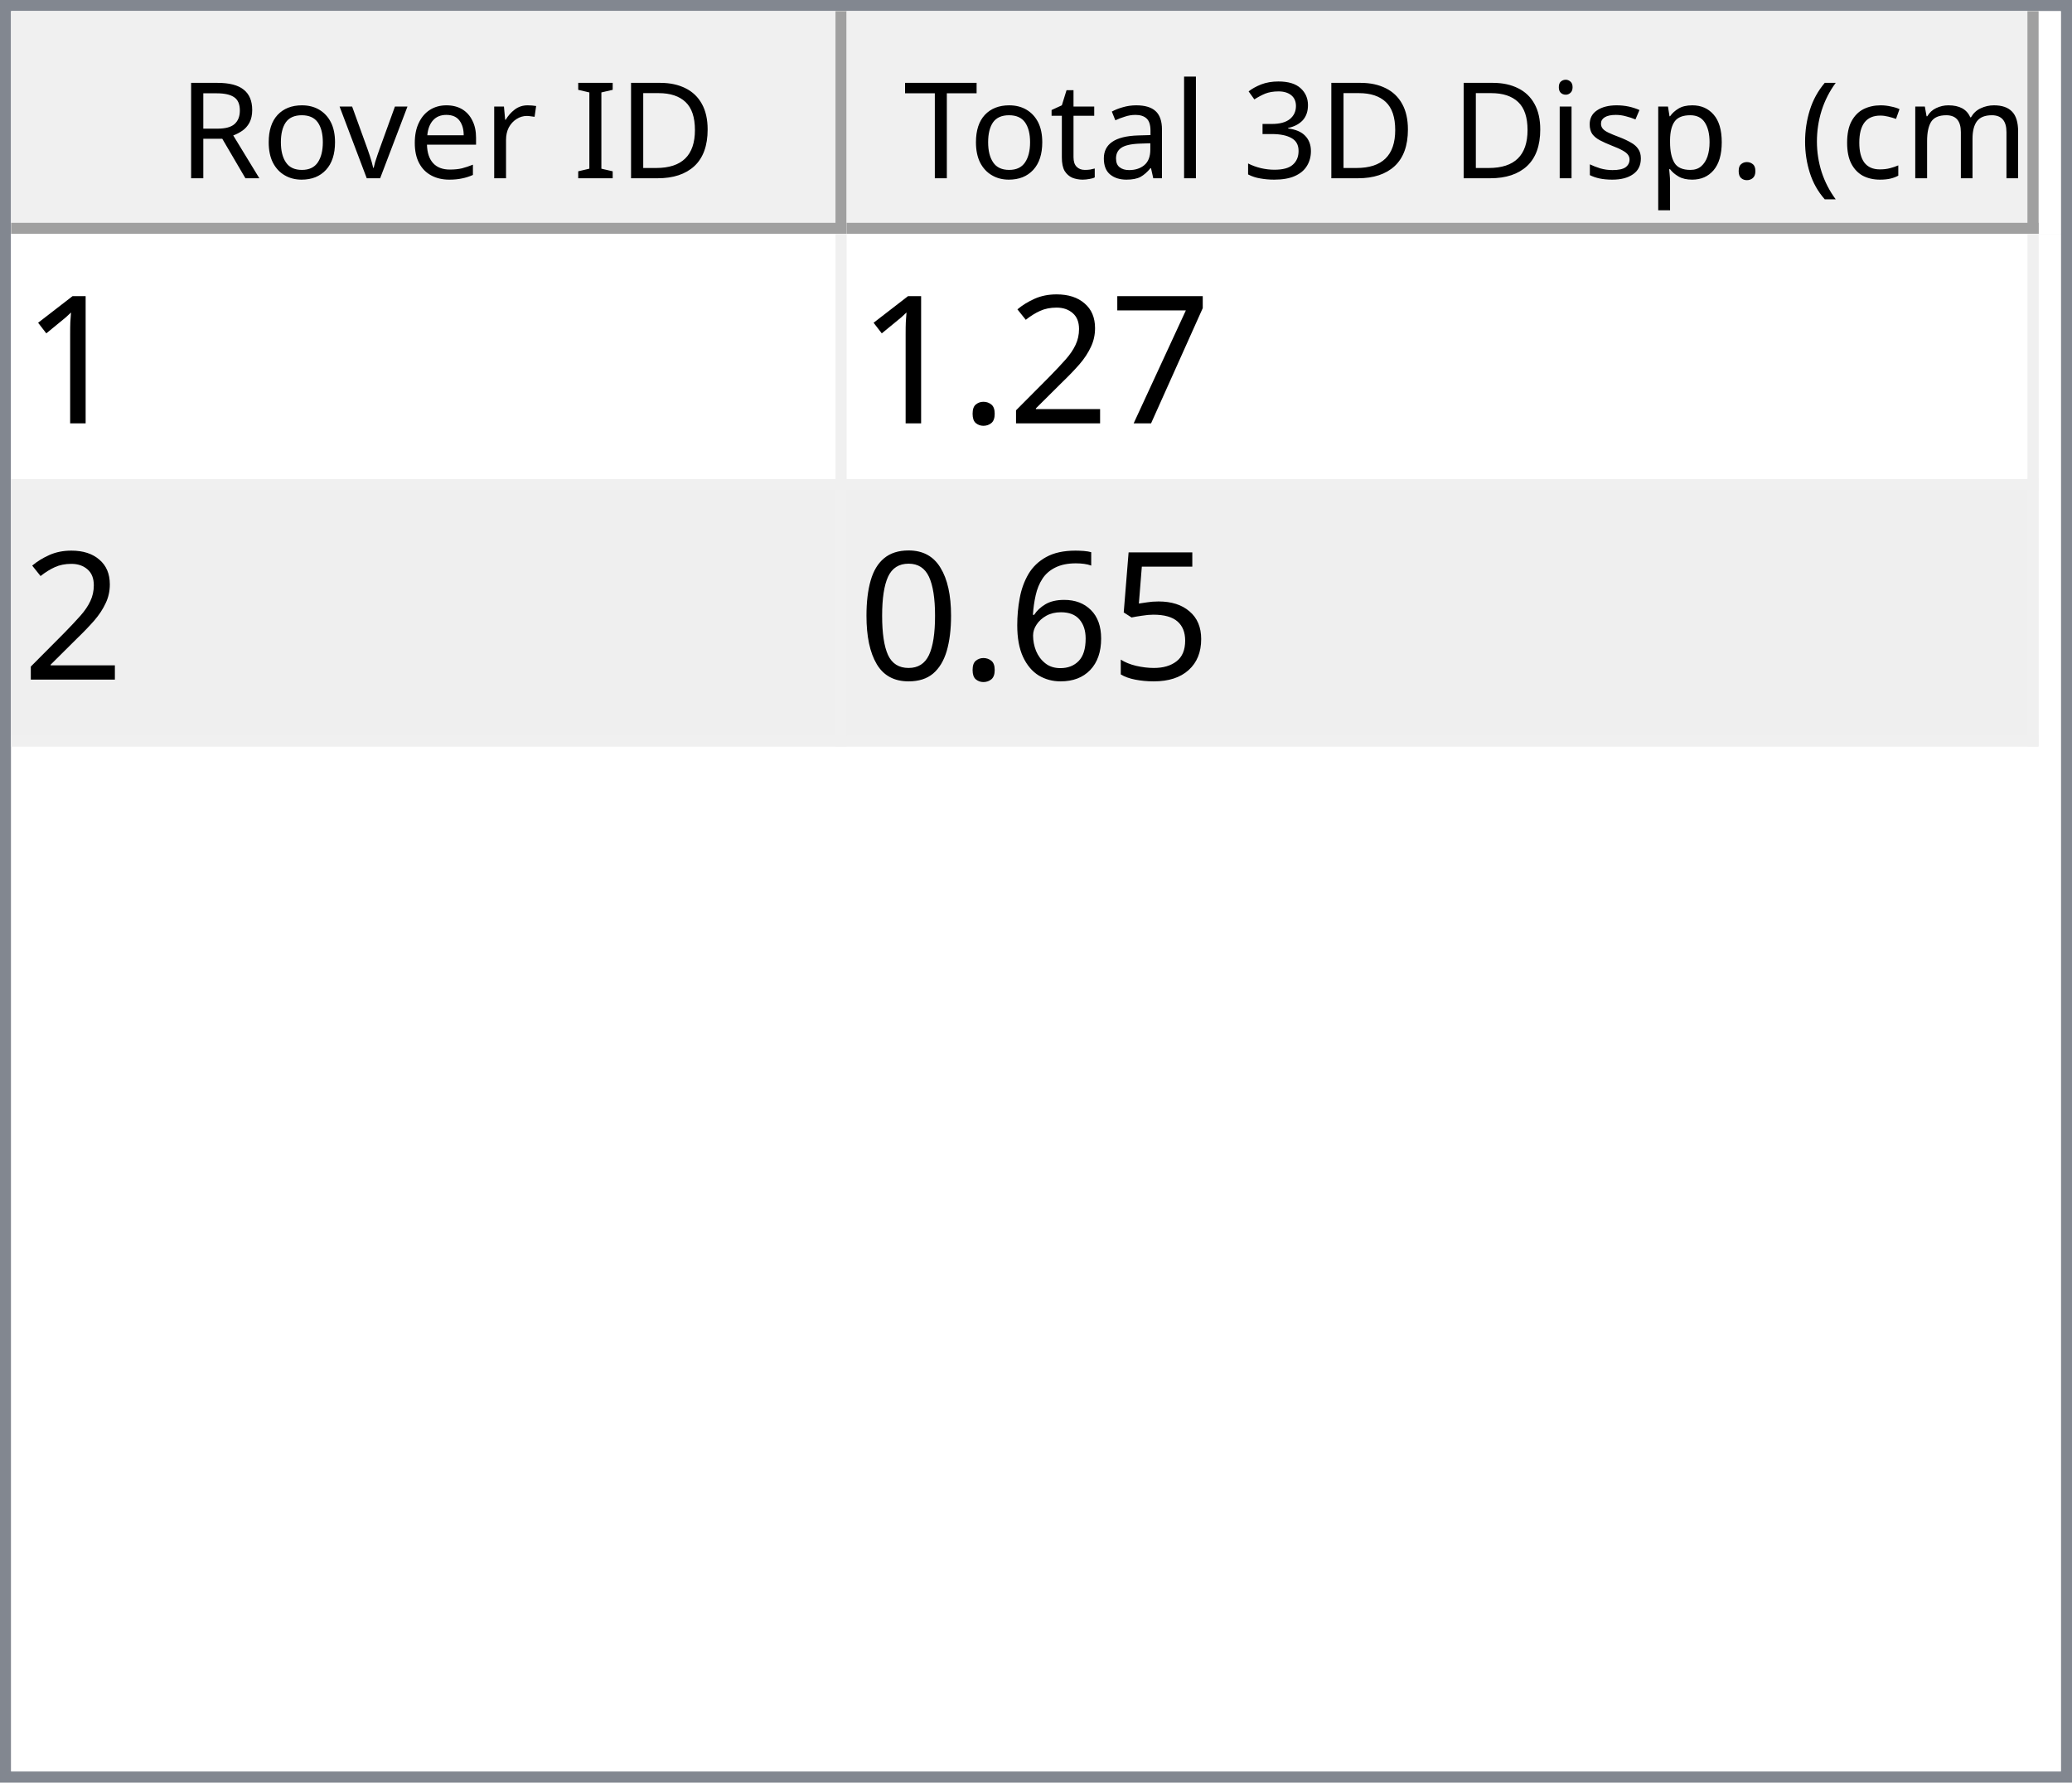
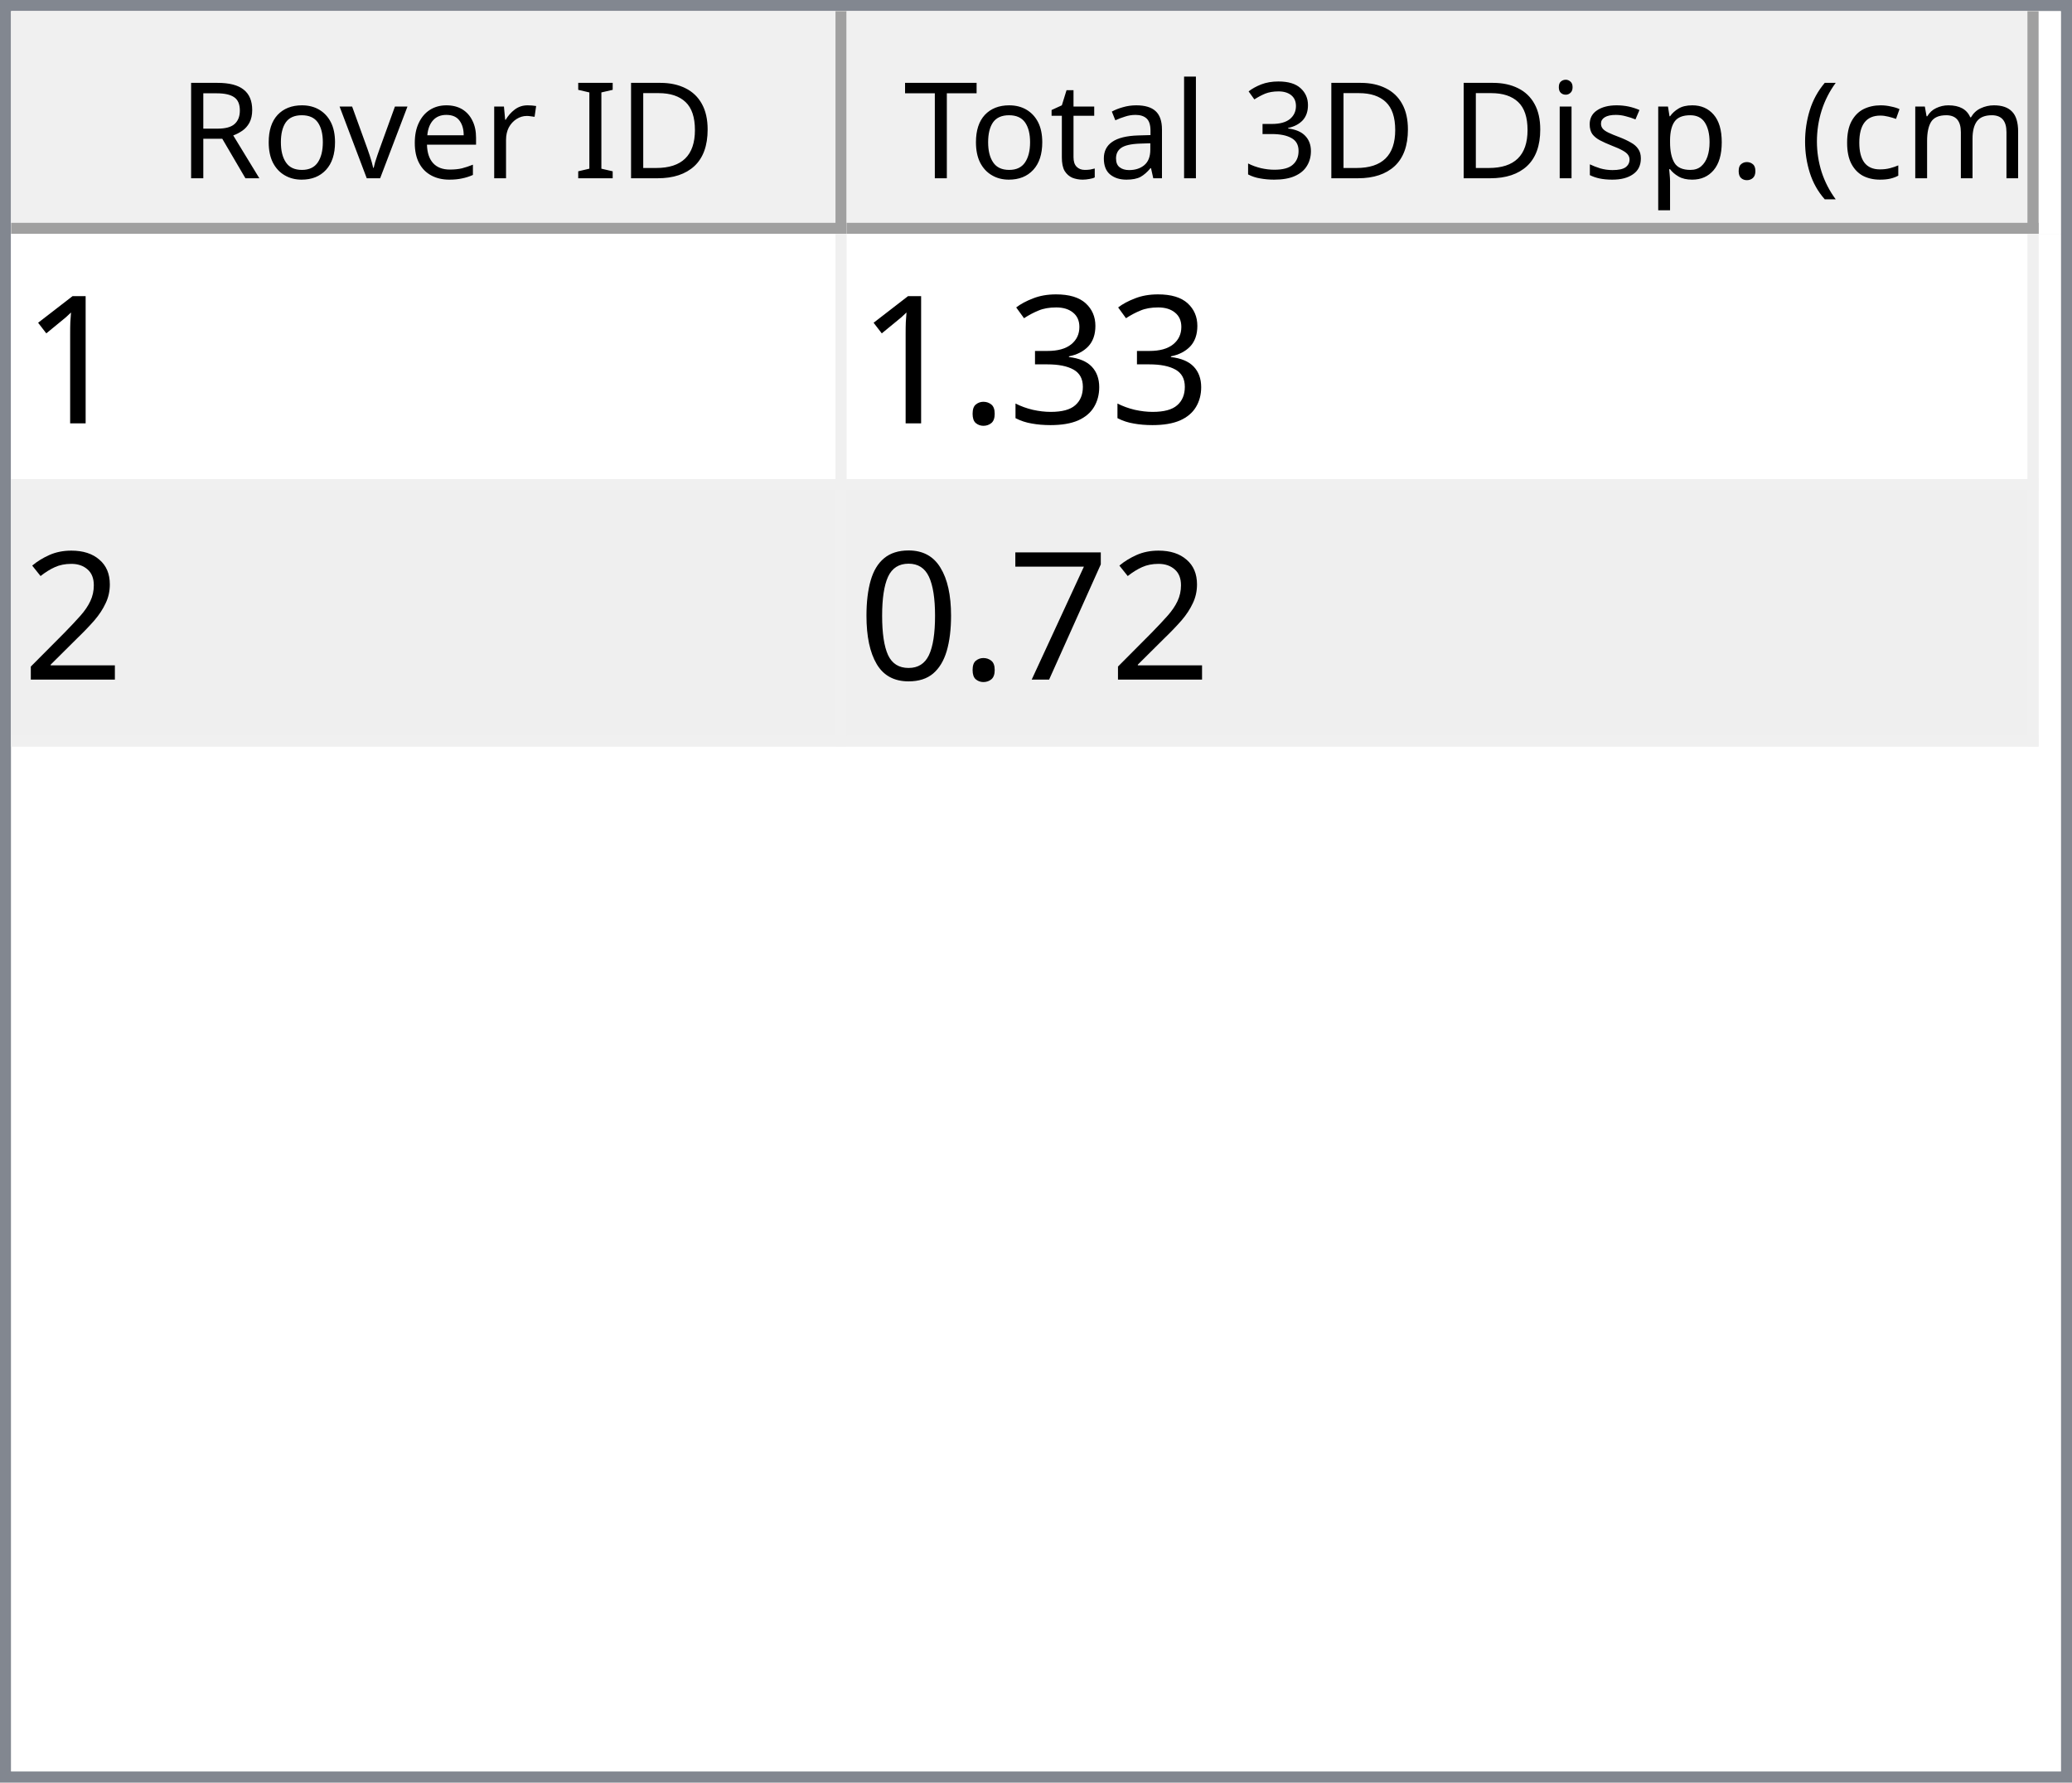
<svg xmlns="http://www.w3.org/2000/svg" style="fill-opacity:1; color-rendering:auto; color-interpolation:auto; text-rendering:auto; stroke:black; stroke-linecap:square; stroke-miterlimit:10; shape-rendering:auto; stroke-opacity:1; fill:black; stroke-dasharray:none; font-weight:normal; stroke-width:1; font-family:'Dialog'; font-style:normal; stroke-linejoin:miter; font-size:12px; stroke-dashoffset:0; image-rendering:auto;" width="186" height="160">
  <defs id="genericDefs" />
  <g>
    <defs id="defs1">
      <clipPath clipPathUnits="userSpaceOnUse" id="clipPath1">
        <path d="M0 0 L186 0 L186 160 L0 160 L0 0 Z" />
      </clipPath>
      <clipPath clipPathUnits="userSpaceOnUse" id="clipPath2">
        <path d="M0 0 L0 160 L186 160 L186 0 Z" />
      </clipPath>
      <clipPath clipPathUnits="userSpaceOnUse" id="clipPath3">
        <path d="M0 0 L0 20 L184 20 L184 0 Z" />
      </clipPath>
      <clipPath clipPathUnits="userSpaceOnUse" id="clipPath4">
        <path d="M0 0 L0 20 L75 20 L75 0 Z" />
      </clipPath>
      <clipPath clipPathUnits="userSpaceOnUse" id="clipPath5">
        <path d="M1 1 L1 19 L74 19 L74 1 Z" />
      </clipPath>
      <clipPath clipPathUnits="userSpaceOnUse" id="clipPath6">
        <path d="M0 0 L0 18 L73 18 L73 0 Z" />
      </clipPath>
      <clipPath clipPathUnits="userSpaceOnUse" id="clipPath7">
        <path d="M-0.5 -0.5 L-0.5 19.5 L74.5 19.5 L74.5 -0.5 Z" />
      </clipPath>
      <clipPath clipPathUnits="userSpaceOnUse" id="clipPath8">
        <path d="M0 0 L0 20 L107 20 L107 0 Z" />
      </clipPath>
      <clipPath clipPathUnits="userSpaceOnUse" id="clipPath9">
        <path d="M1 1 L1 19 L106 19 L106 1 Z" />
      </clipPath>
      <clipPath clipPathUnits="userSpaceOnUse" id="clipPath10">
        <path d="M0 0 L0 18 L105 18 L105 0 Z" />
      </clipPath>
      <clipPath clipPathUnits="userSpaceOnUse" id="clipPath11">
        <path d="M-0.5 -0.5 L-0.5 19.5 L106.5 19.5 L106.5 -0.5 Z" />
      </clipPath>
      <clipPath clipPathUnits="userSpaceOnUse" id="clipPath12">
        <path d="M0 0 L0 138 L184 138 L184 0 Z" />
      </clipPath>
      <clipPath clipPathUnits="userSpaceOnUse" id="clipPath13">
        <path d="M0 0 L0 46 L182 46 L182 0 Z" />
      </clipPath>
      <clipPath clipPathUnits="userSpaceOnUse" id="clipPath14">
        <path d="M-0.5 -0.5 L-0.5 45.5 L181.5 45.5 L181.5 -0.5 Z" />
      </clipPath>
      <clipPath clipPathUnits="userSpaceOnUse" id="clipPath15">
        <path d="M0 0 L0 22 L74 22 L74 0 Z" />
      </clipPath>
      <clipPath clipPathUnits="userSpaceOnUse" id="clipPath16">
        <path d="M0 0 L0 22 L106 22 L106 0 Z" />
      </clipPath>
      <font horiz-adv-x="64.551" id="font1">
        <font-face ascent="107.91" descent="25.098" units-per-em="100" style="font-style:normal; font-family:Segoe UI; font-weight:normal;" />
        <missing-glyph horiz-adv-x="64.551" d="M8.109 0 L8.109 68.266 L56.453 68.266 L56.453 0 L8.109 0 ZM15.328 7.234 L49.219 7.234 L49.219 61.031 L15.328 61.031 L15.328 7.234 Z" />
        <glyph unicode="D" horiz-adv-x="70.117" d="M9.188 0 L9.188 70.016 L28.516 70.016 Q65.531 70.016 65.531 35.891 Q65.531 19.672 55.25 9.836 Q44.969 0 27.734 0 L9.188 0 ZM17.391 62.594 L17.391 7.422 L27.828 7.422 Q41.609 7.422 49.273 14.797 Q56.938 22.172 56.938 35.688 Q56.938 62.594 28.328 62.594 L17.391 62.594 Z" />
        <glyph unicode="I" horiz-adv-x="26.611" d="M17.391 0 L9.188 0 L9.188 70.016 L17.391 70.016 L17.391 0 Z" />
        <glyph unicode=" " horiz-adv-x="27.393" d="" />
        <glyph unicode="r" horiz-adv-x="34.766" d="M34.188 41.891 Q32.078 43.5 28.125 43.5 Q23 43.5 19.555 38.672 Q16.109 33.844 16.109 25.484 L16.109 0 L8.109 0 L8.109 50 L16.109 50 L16.109 39.703 L16.312 39.703 Q18.016 44.969 21.531 47.922 Q25.047 50.875 29.391 50.875 Q32.516 50.875 34.188 50.203 L34.188 41.891 Z" />
        <glyph unicode="e" horiz-adv-x="52.295" d="M48.297 23 L12.984 23 Q13.188 14.656 17.484 10.109 Q21.781 5.562 29.297 5.562 Q37.75 5.562 44.828 11.141 L44.828 3.609 Q38.234 -1.172 27.391 -1.172 Q16.797 -1.172 10.742 5.641 Q4.688 12.453 4.688 24.812 Q4.688 36.469 11.305 43.82 Q17.922 51.172 27.734 51.172 Q37.547 51.172 42.922 44.828 Q48.297 38.484 48.297 27.203 L48.297 23 ZM40.094 29.781 Q40.047 36.719 36.75 40.578 Q33.453 44.438 27.594 44.438 Q21.922 44.438 17.969 40.383 Q14.016 36.328 13.094 29.781 L40.094 29.781 Z" />
        <glyph unicode="v" horiz-adv-x="47.9" d="M47.406 50 L27.484 0 L19.625 0 L0.688 50 L9.469 50 L22.172 13.672 Q23.578 9.672 23.922 6.688 L24.125 6.688 Q24.609 10.453 25.688 13.484 L38.969 50 L47.406 50 Z" />
        <glyph unicode="o" horiz-adv-x="58.594" d="M29 -1.172 Q17.922 -1.172 11.305 5.836 Q4.688 12.844 4.688 24.422 Q4.688 37.016 11.57 44.094 Q18.453 51.172 30.172 51.172 Q41.359 51.172 47.633 44.289 Q53.906 37.406 53.906 25.203 Q53.906 13.234 47.141 6.031 Q40.375 -1.172 29 -1.172 ZM29.594 44.438 Q21.875 44.438 17.383 39.188 Q12.891 33.938 12.891 24.703 Q12.891 15.828 17.43 10.695 Q21.969 5.562 29.594 5.562 Q37.359 5.562 41.531 10.594 Q45.703 15.625 45.703 24.906 Q45.703 34.281 41.531 39.359 Q37.359 44.438 29.594 44.438 Z" />
        <glyph unicode="R" horiz-adv-x="59.814" d="M59.375 0 L49.609 0 L37.891 19.625 Q36.281 22.359 34.766 24.289 Q33.25 26.219 31.664 27.438 Q30.078 28.656 28.25 29.219 Q26.422 29.781 24.125 29.781 L17.391 29.781 L17.391 0 L9.188 0 L9.188 70.016 L30.078 70.016 Q34.672 70.016 38.555 68.867 Q42.438 67.719 45.289 65.375 Q48.141 63.031 49.758 59.547 Q51.375 56.062 51.375 51.375 Q51.375 47.703 50.273 44.656 Q49.172 41.609 47.148 39.211 Q45.125 36.812 42.266 35.133 Q39.406 33.453 35.844 32.516 L35.844 32.328 Q37.594 31.547 38.891 30.547 Q40.188 29.547 41.359 28.18 Q42.531 26.812 43.68 25.078 Q44.828 23.344 46.234 21.047 L59.375 0 ZM17.391 62.594 L17.391 37.203 L28.516 37.203 Q31.594 37.203 34.203 38.133 Q36.812 39.062 38.719 40.797 Q40.625 42.531 41.703 45.047 Q42.781 47.562 42.781 50.688 Q42.781 56.297 39.141 59.445 Q35.5 62.594 28.609 62.594 L17.391 62.594 Z" />
        <glyph unicode=")" horiz-adv-x="30.176" d="M8.297 -15.922 L1.172 -15.922 Q16.406 2.344 16.406 26.812 Q16.406 51.469 1.078 70.016 L8.297 70.016 Q23.531 52.156 23.531 26.703 Q23.531 1.375 8.297 -15.922 Z" />
        <glyph unicode="m" horiz-adv-x="86.133" d="M79.109 0 L71.094 0 L71.094 28.719 Q71.094 37.016 68.531 40.727 Q65.969 44.438 59.906 44.438 Q54.781 44.438 51.195 39.75 Q47.609 35.062 47.609 28.516 L47.609 0 L39.594 0 L39.594 29.688 Q39.594 44.438 28.219 44.438 Q22.953 44.438 19.531 40.016 Q16.109 35.594 16.109 28.516 L16.109 0 L8.109 0 L8.109 50 L16.109 50 L16.109 42.094 L16.312 42.094 Q21.625 51.172 31.844 51.172 Q36.969 51.172 40.773 48.312 Q44.578 45.453 46 40.828 Q51.562 51.172 62.594 51.172 Q79.109 51.172 79.109 30.812 L79.109 0 Z" />
        <glyph unicode="c" horiz-adv-x="46.191" d="M42.188 2.297 Q36.422 -1.172 28.516 -1.172 Q17.828 -1.172 11.258 5.789 Q4.688 12.75 4.688 23.828 Q4.688 36.188 11.766 43.68 Q18.844 51.172 30.672 51.172 Q37.25 51.172 42.281 48.734 L42.281 40.531 Q36.719 44.438 30.375 44.438 Q22.703 44.438 17.797 38.945 Q12.891 33.453 12.891 24.516 Q12.891 15.719 17.508 10.641 Q22.125 5.562 29.891 5.562 Q36.422 5.562 42.188 9.906 L42.188 2.297 Z" />
        <glyph unicode="(" horiz-adv-x="30.176" d="M29.109 -15.922 L21.969 -15.922 Q6.844 1.375 6.844 26.703 Q6.844 52.156 21.969 70.016 L29.203 70.016 Q13.875 51.469 13.875 26.812 Q13.875 2.344 29.109 -15.922 Z" />
        <glyph unicode="." horiz-adv-x="21.68" d="M10.891 -1.078 Q8.641 -1.078 7.055 0.539 Q5.469 2.156 5.469 4.391 Q5.469 6.641 7.055 8.273 Q8.641 9.906 10.891 9.906 Q13.188 9.906 14.797 8.273 Q16.406 6.641 16.406 4.391 Q16.406 2.156 14.797 0.539 Q13.188 -1.078 10.891 -1.078 Z" />
        <glyph unicode="p" horiz-adv-x="58.789" d="M16.312 7.234 L16.109 7.234 L16.109 -23 L8.109 -23 L8.109 50 L16.109 50 L16.109 41.219 L16.312 41.219 Q22.219 51.172 33.594 51.172 Q43.266 51.172 48.688 44.461 Q54.109 37.75 54.109 26.469 Q54.109 13.922 48 6.375 Q41.891 -1.172 31.297 -1.172 Q21.578 -1.172 16.312 7.234 ZM16.109 27.391 L16.109 20.406 Q16.109 14.203 20.141 9.883 Q24.172 5.562 30.375 5.562 Q37.641 5.562 41.773 11.133 Q45.906 16.703 45.906 26.609 Q45.906 34.969 42.047 39.703 Q38.188 44.438 31.594 44.438 Q24.609 44.438 20.359 39.578 Q16.109 34.719 16.109 27.391 Z" />
        <glyph unicode="s" horiz-adv-x="42.432" d="M5.078 1.812 L5.078 10.406 Q11.625 5.562 19.484 5.562 Q30.031 5.562 30.031 12.594 Q30.031 14.594 29.125 15.992 Q28.219 17.391 26.68 18.461 Q25.141 19.531 23.07 20.383 Q21 21.234 18.609 22.172 Q15.281 23.484 12.766 24.828 Q10.25 26.172 8.57 27.859 Q6.891 29.547 6.031 31.695 Q5.172 33.844 5.172 36.719 Q5.172 40.234 6.789 42.945 Q8.406 45.656 11.086 47.484 Q13.766 49.312 17.211 50.242 Q20.656 51.172 24.312 51.172 Q30.812 51.172 35.938 48.922 L35.938 40.828 Q30.422 44.438 23.25 44.438 Q21 44.438 19.195 43.922 Q17.391 43.406 16.094 42.477 Q14.797 41.547 14.086 40.258 Q13.375 38.969 13.375 37.406 Q13.375 35.453 14.086 34.133 Q14.797 32.812 16.164 31.789 Q17.531 30.766 19.484 29.938 Q21.438 29.109 23.922 28.125 Q27.25 26.859 29.883 25.516 Q32.516 24.172 34.375 22.484 Q36.234 20.797 37.234 18.602 Q38.234 16.406 38.234 13.375 Q38.234 9.672 36.602 6.938 Q34.969 4.203 32.234 2.398 Q29.5 0.594 25.93 -0.289 Q22.359 -1.172 18.453 -1.172 Q10.75 -1.172 5.078 1.812 Z" />
        <glyph unicode="i" horiz-adv-x="24.219" d="M12.203 62.703 Q10.062 62.703 8.547 64.164 Q7.031 65.625 7.031 67.875 Q7.031 70.125 8.547 71.609 Q10.062 73.094 12.203 73.094 Q14.406 73.094 15.945 71.609 Q17.484 70.125 17.484 67.875 Q17.484 65.719 15.945 64.211 Q14.406 62.703 12.203 62.703 ZM16.109 0 L8.109 0 L8.109 50 L16.109 50 L16.109 0 Z" />
        <glyph unicode="3" horiz-adv-x="53.906" d="M46.531 19.828 Q46.531 15.094 44.75 11.211 Q42.969 7.328 39.719 4.57 Q36.469 1.812 31.93 0.297 Q27.391 -1.219 21.922 -1.219 Q11.922 -1.219 6 2.594 L6 11.188 Q13.094 5.609 22.219 5.609 Q25.875 5.609 28.828 6.539 Q31.781 7.469 33.906 9.227 Q36.031 10.984 37.18 13.477 Q38.328 15.969 38.328 19.094 Q38.328 32.812 18.797 32.812 L12.984 32.812 L12.984 39.594 L18.5 39.594 Q35.797 39.594 35.797 52.484 Q35.797 64.406 22.609 64.406 Q15.188 64.406 8.688 59.422 L8.688 67.188 Q15.375 71.188 24.609 71.188 Q29 71.188 32.57 69.969 Q36.141 68.75 38.68 66.555 Q41.219 64.359 42.609 61.281 Q44 58.203 44 54.5 Q44 40.672 30.031 36.719 L30.031 36.531 Q33.594 36.141 36.625 34.797 Q39.656 33.453 41.852 31.305 Q44.047 29.156 45.289 26.25 Q46.531 23.344 46.531 19.828 Z" />
        <glyph unicode="l" horiz-adv-x="24.219" d="M16.109 0 L8.109 0 L8.109 74.031 L16.109 74.031 L16.109 0 Z" />
        <glyph unicode="a" horiz-adv-x="50.879" d="M43.891 0 L35.891 0 L35.891 7.812 L35.688 7.812 Q30.469 -1.172 20.312 -1.172 Q12.844 -1.172 8.617 2.781 Q4.391 6.734 4.391 13.281 Q4.391 27.297 20.906 29.594 L35.891 31.688 Q35.891 44.438 25.594 44.438 Q16.547 44.438 9.281 38.281 L9.281 46.484 Q16.656 51.172 26.266 51.172 Q43.891 51.172 43.891 32.516 L43.891 0 ZM35.891 25.297 L23.828 23.641 Q18.266 22.859 15.43 20.875 Q12.594 18.891 12.594 13.875 Q12.594 10.203 15.211 7.883 Q17.828 5.562 22.172 5.562 Q28.125 5.562 32.008 9.742 Q35.891 13.922 35.891 20.312 L35.891 25.297 Z" />
        <glyph unicode="t" horiz-adv-x="33.887" d="M31.297 0.484 Q28.469 -1.078 23.828 -1.078 Q10.688 -1.078 10.688 13.578 L10.688 43.172 L2.094 43.172 L2.094 50 L10.688 50 L10.688 62.203 L18.703 64.797 L18.703 50 L31.297 50 L31.297 43.172 L18.703 43.172 L18.703 14.984 Q18.703 9.969 20.414 7.82 Q22.125 5.672 26.078 5.672 Q29.109 5.672 31.297 7.328 L31.297 0.484 Z" />
        <glyph unicode="T" horiz-adv-x="52.393" d="M50.594 62.594 L30.375 62.594 L30.375 0 L22.172 0 L22.172 62.594 L2 62.594 L2 70.016 L50.594 70.016 L50.594 62.594 Z" />
      </font>
      <font horiz-adv-x="75.0" id="font2">
        <font-face ascent="100.537" descent="21.973" units-per-em="100" style="font-style:normal; font-family:sans-serif; font-weight:normal;" />
        <missing-glyph horiz-adv-x="75.0" d="M12.5 0 L12.5 62.5 L62.5 62.5 L62.5 0 L12.5 0 ZM14.062 1.562 L60.938 1.562 L60.938 60.938 L14.062 60.938 L14.062 1.562 Z" />
        <glyph unicode="1" horiz-adv-x="55.615" d="M37.25 0 L28.469 0 L28.469 56 Q25.297 52.984 20.141 49.953 Q14.984 46.922 10.891 45.406 L10.891 53.906 Q18.266 57.375 23.781 62.305 Q29.297 67.234 31.594 71.875 L37.25 71.875 L37.25 0 Z" />
+         <glyph unicode="3" horiz-adv-x="55.615" d="M4.203 18.891 L12.984 20.062 Q14.5 12.594 18.141 9.297 Q21.781 6 27 6 Q33.203 6 37.477 10.297 Q41.75 14.594 41.75 20.953 Q41.75 27 37.797 30.93 Q33.844 34.859 27.734 34.859 Q25.25 34.859 21.531 33.891 L22.516 41.609 Q23.391 41.5 23.922 41.5 Q29.547 41.5 34.039 44.43 Q38.531 47.359 38.531 53.469 Q38.531 58.297 35.258 61.477 Q31.984 64.656 26.812 64.656 Q21.688 64.656 18.266 61.43 Q14.844 58.203 13.875 51.766 L5.078 53.328 Q6.688 62.156 12.398 67.016 Q18.109 71.875 26.609 71.875 Q32.469 71.875 37.398 69.359 Q42.328 66.844 44.945 62.5 Q47.562 58.156 47.562 53.266 Q47.562 48.641 45.07 44.828 Q42.578 41.016 37.703 38.766 Q44.047 37.312 47.562 32.695 Q51.078 28.078 51.078 21.141 Q51.078 11.766 44.242 5.25 Q37.406 -1.266 26.953 -1.266 Q17.531 -1.266 11.305 4.352 Q5.078 9.969 4.203 18.891 Z" />
+         <glyph unicode="." horiz-adv-x="27.783" d="M9.078 0 L9.078 10.016 L19.094 10.016 L19.094 0 L9.078 0 Z" />
+         <glyph unicode="2" horiz-adv-x="55.615" d="M50.344 8.453 L50.344 0 L3.031 0 Q2.938 3.172 4.047 6.109 Q5.859 10.938 9.836 15.625 Q13.812 20.312 21.344 26.469 Q33.016 36.031 37.117 41.625 Q41.219 47.219 41.219 52.203 Q41.219 57.422 37.477 61.008 Q33.734 64.594 27.734 64.594 Q21.391 64.594 17.578 60.789 Q13.766 56.984 13.719 50.25 L4.688 51.172 Q5.609 61.281 11.664 66.578 Q17.719 71.875 27.938 71.875 Q38.234 71.875 44.242 66.164 Q50.25 60.453 50.25 52 Q50.25 47.703 48.492 43.555 Q46.734 39.406 42.656 34.812 Q38.578 30.219 29.109 22.219 Q21.188 15.578 18.945 13.211 Q16.703 10.844 15.234 8.453 L50.344 8.453 Z" />
        <glyph unicode="7" horiz-adv-x="55.615" d="M4.734 62.203 L4.734 70.656 L51.078 70.656 L51.078 63.812 Q44.234 56.547 37.523 44.484 Q30.812 32.422 27.156 19.672 Q24.516 10.688 23.781 0 L14.75 0 Q14.891 8.453 18.062 20.414 Q21.234 32.375 27.172 43.484 Q33.109 54.594 39.797 62.203 L4.734 62.203 Z" />
-         <glyph unicode="2" horiz-adv-x="55.615" d="M50.344 8.453 L50.344 0 L3.031 0 Q2.938 3.172 4.047 6.109 Q5.859 10.938 9.836 15.625 Q13.812 20.312 21.344 26.469 Q33.016 36.031 37.117 41.625 Q41.219 47.219 41.219 52.203 Q41.219 57.422 37.477 61.008 Q33.734 64.594 27.734 64.594 Q21.391 64.594 17.578 60.789 Q13.766 56.984 13.719 50.25 L4.688 51.172 Q5.609 61.281 11.664 66.578 Q17.719 71.875 27.938 71.875 Q38.234 71.875 44.242 66.164 Q50.25 60.453 50.25 52 Q50.25 47.703 48.492 43.555 Q46.734 39.406 42.656 34.812 Q38.578 30.219 29.109 22.219 Q21.188 15.578 18.945 13.211 Q16.703 10.844 15.234 8.453 L50.344 8.453 Z" />
-         <glyph unicode="." horiz-adv-x="27.783" d="M9.078 0 L9.078 10.016 L19.094 10.016 L19.094 0 L9.078 0 Z" />
-         <glyph unicode="5" horiz-adv-x="55.615" d="M4.156 18.75 L13.375 19.531 Q14.406 12.797 18.141 9.398 Q21.875 6 27.156 6 Q33.5 6 37.891 10.789 Q42.281 15.578 42.281 23.484 Q42.281 31 38.062 35.352 Q33.844 39.703 27 39.703 Q22.75 39.703 19.336 37.773 Q15.922 35.844 13.969 32.766 L5.719 33.844 L12.641 70.609 L48.25 70.609 L48.25 62.203 L19.672 62.203 L15.828 42.969 Q22.266 47.469 29.344 47.469 Q38.719 47.469 45.164 40.969 Q51.609 34.469 51.609 24.266 Q51.609 14.547 45.953 7.469 Q39.062 -1.219 27.156 -1.219 Q17.391 -1.219 11.211 4.25 Q5.031 9.719 4.156 18.75 Z" />
-         <glyph unicode="6" horiz-adv-x="55.615" d="M49.75 54.047 L41.016 53.375 Q39.844 58.547 37.703 60.891 Q34.125 64.656 28.906 64.656 Q24.703 64.656 21.531 62.312 Q17.391 59.281 14.992 53.469 Q12.594 47.656 12.5 36.922 Q15.672 41.75 20.266 44.094 Q24.859 46.438 29.891 46.438 Q38.672 46.438 44.852 39.969 Q51.031 33.5 51.031 23.25 Q51.031 16.5 48.125 10.719 Q45.219 4.938 40.141 1.859 Q35.062 -1.219 28.609 -1.219 Q17.625 -1.219 10.695 6.859 Q3.766 14.938 3.766 33.5 Q3.766 54.25 11.422 63.672 Q18.109 71.875 29.438 71.875 Q37.891 71.875 43.289 67.141 Q48.688 62.406 49.75 54.047 ZM13.875 23.188 Q13.875 18.656 15.797 14.508 Q17.719 10.359 21.188 8.18 Q24.656 6 28.469 6 Q34.031 6 38.039 10.492 Q42.047 14.984 42.047 22.703 Q42.047 30.125 38.086 34.398 Q34.125 38.672 28.125 38.672 Q22.172 38.672 18.023 34.398 Q13.875 30.125 13.875 23.188 Z" />
        <glyph unicode="0" horiz-adv-x="55.615" d="M4.156 35.297 Q4.156 48 6.766 55.742 Q9.375 63.484 14.523 67.68 Q19.672 71.875 27.484 71.875 Q33.25 71.875 37.594 69.555 Q41.938 67.234 44.773 62.867 Q47.609 58.5 49.219 52.227 Q50.828 45.953 50.828 35.297 Q50.828 22.703 48.242 14.969 Q45.656 7.234 40.508 3.008 Q35.359 -1.219 27.484 -1.219 Q17.141 -1.219 11.234 6.203 Q4.156 15.141 4.156 35.297 ZM13.188 35.297 Q13.188 17.672 17.312 11.836 Q21.438 6 27.484 6 Q33.547 6 37.672 11.859 Q41.797 17.719 41.797 35.297 Q41.797 52.984 37.672 58.789 Q33.547 64.594 27.391 64.594 Q21.344 64.594 17.719 59.469 Q13.188 52.938 13.188 35.297 Z" />
      </font>
    </defs>
    <g style="fill:white; stroke:white;">
      <rect x="0" y="0" width="186" style="clip-path:url(#clipPath1); stroke:none;" height="160" />
    </g>
    <g style="fill:white; text-rendering:optimizeSpeed; color-rendering:optimizeSpeed; image-rendering:optimizeSpeed; shape-rendering:crispEdges; stroke:white; color-interpolation:sRGB;">
      <rect x="0" width="186" height="160" y="0" style="stroke:none;" />
      <path style="stroke:none;" d="M0 160 L186 160 L186 0 L0 0 Z" />
    </g>
    <g style="fill:rgb(240,240,240); font-family:'Segoe UI'; stroke:rgb(240,240,240);">
      <rect x="0" y="0" width="186" style="clip-path:url(#clipPath2); stroke:none;" height="160" />
    </g>
    <g style="fill:rgb(130,135,144); font-family:'Segoe UI'; stroke:rgb(130,135,144);">
      <path d="M0 0 L186 0 L186 160 L0 160 L0 0 ZM1 1 L185 1 L185 159 L1 159 L1 1 Z" style="fill-rule:evenodd; clip-path:url(#clipPath2); stroke:none;" />
    </g>
    <g style="fill:white; font-family:'Segoe UI'; stroke:white;" transform="translate(1,1)">
      <rect x="0" y="0" width="184" style="clip-path:url(#clipPath3); stroke:none;" height="20" />
    </g>
    <g style="fill:rgb(240,240,240); font-family:'Segoe UI'; stroke:rgb(240,240,240);" transform="translate(1,1)">
      <rect x="0" y="0" width="75" style="clip-path:url(#clipPath4); stroke:none;" height="20" />
    </g>
    <g style="font-family:'Segoe UI';" transform="translate(2,2)">
      <text x="14" xml:space="preserve" y="14" style="clip-path:url(#clipPath6); stroke:none;">Rover ID</text>
    </g>
    <g style="fill:rgb(160,160,160); font-family:'Segoe UI'; stroke:rgb(160,160,160); stroke-linejoin:bevel;" transform="translate(1.5,1.5)">
      <line x1="74" x2="74" y1="0" style="fill:none; clip-path:url(#clipPath7);" y2="19" />
    </g>
    <g style="fill:rgb(160,160,160); font-family:'Segoe UI'; stroke:rgb(160,160,160); stroke-linejoin:bevel;" transform="matrix(1,0,0,1,1,1) translate(0.5,0.5)">
      <line x1="0" x2="74" y1="19" style="fill:none; clip-path:url(#clipPath7);" y2="19" />
    </g>
    <g style="fill:rgb(240,240,240); font-family:'Segoe UI'; stroke:rgb(240,240,240);" transform="translate(76,1)">
      <rect x="0" y="0" width="107" style="clip-path:url(#clipPath8); stroke:none;" height="20" />
    </g>
    <g style="font-family:'Segoe UI';" transform="translate(77,2)">
      <text x="1" xml:space="preserve" y="14" style="clip-path:url(#clipPath10); stroke:none;"> Total 3D Disp. (cm)</text>
    </g>
    <g style="fill:rgb(160,160,160); font-family:'Segoe UI'; stroke:rgb(160,160,160); stroke-linejoin:bevel;" transform="translate(76.5,1.5)">
      <line x1="106" x2="106" y1="0" style="fill:none; clip-path:url(#clipPath11);" y2="19" />
    </g>
    <g style="fill:rgb(160,160,160); font-family:'Segoe UI'; stroke:rgb(160,160,160); stroke-linejoin:bevel;" transform="matrix(1,0,0,1,76,1) translate(0.5,0.5)">
      <line x1="0" x2="106" y1="19" style="fill:none; clip-path:url(#clipPath11);" y2="19" />
    </g>
    <g style="fill:white; font-family:'Segoe UI'; stroke:white;" transform="translate(1,21)">
      <rect x="0" y="0" width="184" style="clip-path:url(#clipPath12); stroke:none;" height="138" />
    </g>
    <g style="fill:rgb(240,240,240); font-size:16px; font-family:sans-serif; stroke:rgb(240,240,240);" transform="translate(1,21)">
      <rect x="0" y="0" width="182" style="clip-path:url(#clipPath13); stroke:none;" height="46" />
      <line transform="translate(0.5,0.5)" x1="0" x2="181" y1="22" style="clip-path:url(#clipPath14); fill:none; stroke-linejoin:bevel;" y2="22" />
    </g>
    <g transform="matrix(1,0,0,1,1,21) translate(0.5,0.5)" style="fill:rgb(240,240,240); font-size:16px; font-family:sans-serif; stroke:rgb(240,240,240); stroke-linejoin:bevel;">
      <line x1="0" x2="181" y1="45" style="fill:none; clip-path:url(#clipPath14);" y2="45" />
    </g>
    <g transform="matrix(1,0,0,1,1,21) translate(0.5,0.5)" style="fill:rgb(240,240,240); font-size:16px; font-family:sans-serif; stroke:rgb(240,240,240); stroke-linejoin:bevel;">
      <line x1="74" x2="74" y1="0" style="fill:none; clip-path:url(#clipPath14);" y2="45" />
    </g>
    <g transform="matrix(1,0,0,1,1,21) translate(0.5,0.5)" style="fill:rgb(240,240,240); font-size:16px; font-family:sans-serif; stroke:rgb(240,240,240); stroke-linejoin:bevel;">
      <line x1="181" x2="181" y1="0" style="fill:none; clip-path:url(#clipPath14);" y2="45" />
    </g>
    <g style="fill:white; font-size:16px; font-family:sans-serif; stroke:white;" transform="matrix(1,0,0,1,1,21)">
      <rect x="0" y="0" width="74" style="clip-path:url(#clipPath15); stroke:none;" height="22" />
      <text x="1" y="17" style="fill:black; clip-path:url(#clipPath15); stroke:none;" xml:space="preserve">1</text>
    </g>
    <g style="fill:white; font-size:16px; font-family:sans-serif; stroke:white;" transform="matrix(1,0,0,1,1,21) translate(75,0)">
      <rect x="0" y="0" width="106" style="clip-path:url(#clipPath16); stroke:none;" height="22" />
-       <text x="1" y="17" style="fill:black; clip-path:url(#clipPath16); stroke:none;" xml:space="preserve">1.27</text>
+       <text x="1" y="17" style="fill:black; clip-path:url(#clipPath16); stroke:none;" xml:space="preserve">1.33</text>
    </g>
    <g style="fill:rgb(239,239,239); font-size:16px; font-family:sans-serif; stroke:rgb(239,239,239);" transform="matrix(1,0,0,1,1,21) translate(0,23)">
      <rect x="0" y="0" width="74" style="clip-path:url(#clipPath15); stroke:none;" height="22" />
      <text x="1" y="17" style="fill:black; clip-path:url(#clipPath15); stroke:none;" xml:space="preserve">2</text>
    </g>
    <g style="fill:rgb(239,239,239); font-size:16px; font-family:sans-serif; stroke:rgb(239,239,239);" transform="matrix(1,0,0,1,1,21) translate(75,23)">
      <rect x="0" y="0" width="106" style="clip-path:url(#clipPath16); stroke:none;" height="22" />
-       <text x="1" y="17" style="fill:black; clip-path:url(#clipPath16); stroke:none;" xml:space="preserve">0.65</text>
+       <text x="1" y="17" style="fill:black; clip-path:url(#clipPath16); stroke:none;" xml:space="preserve">0.72</text>
    </g>
  </g>
</svg>
